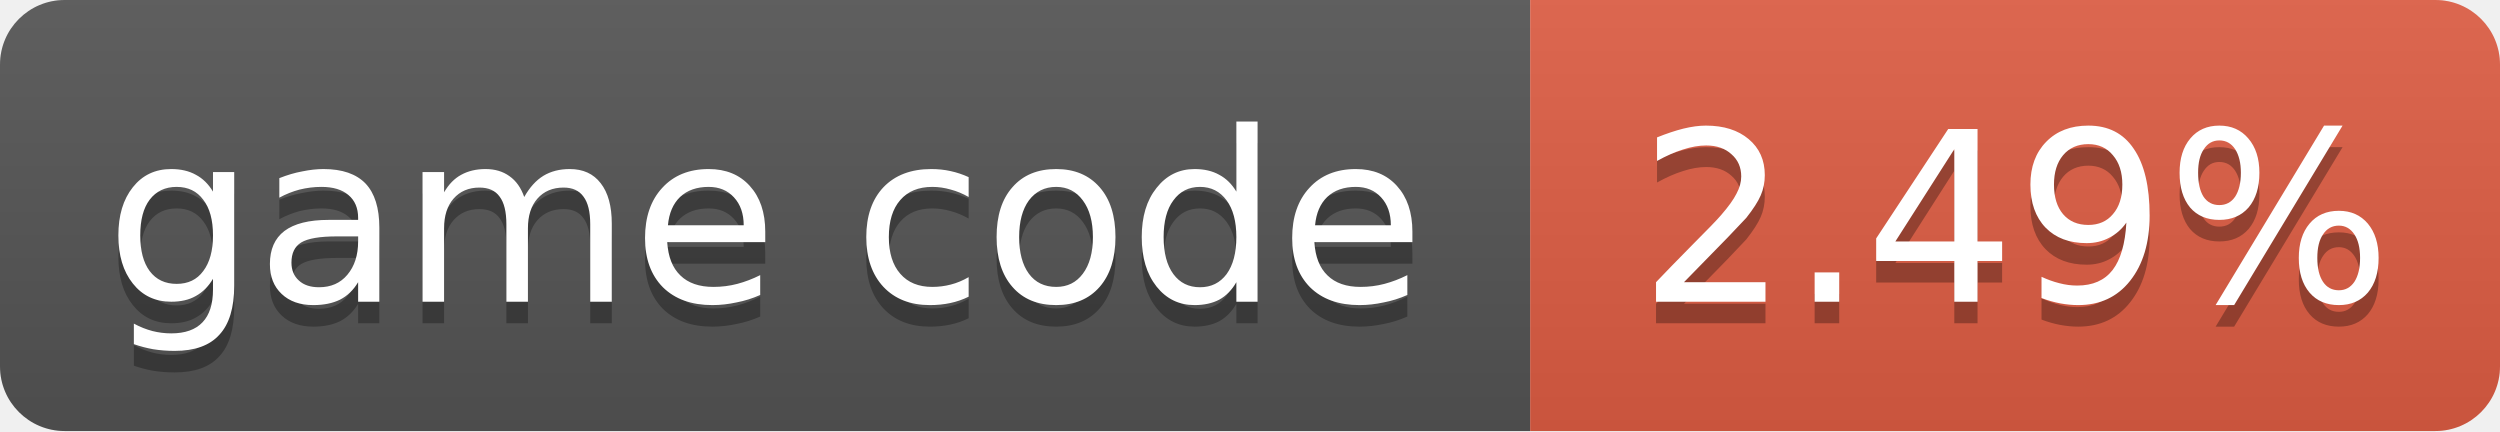
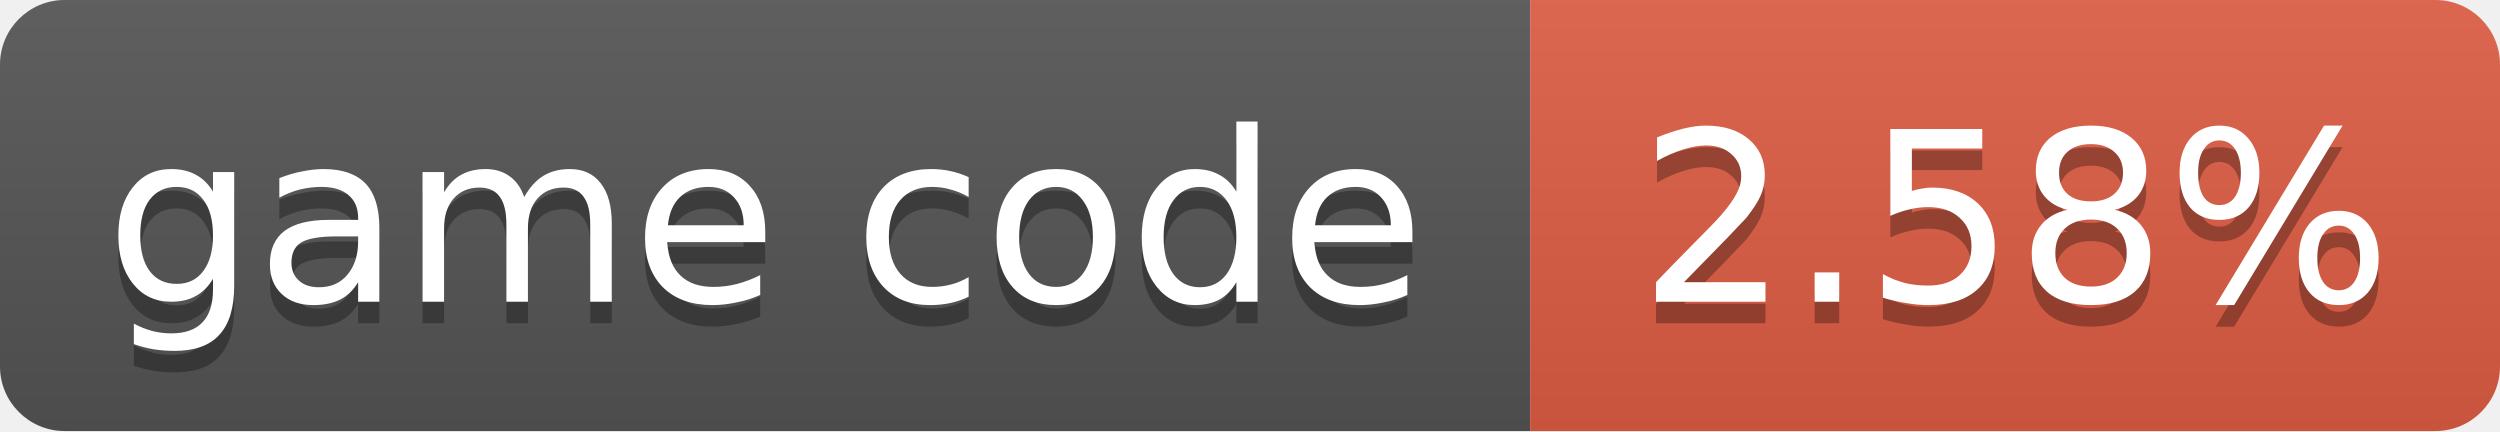
- <svg xmlns="http://www.w3.org/2000/svg" width="116" height="20" role="img" aria-label="game code: 2.49%">
+ <svg xmlns="http://www.w3.org/2000/svg" width="116" height="20" role="img" aria-label="game code: 2.58%">
  <linearGradient id="s" x2="0" y2="100%">
    <stop offset="0" stop-color="#bbb" stop-opacity=".1" />
    <stop offset="1" stop-opacity=".1" />
  </linearGradient>
  <clipPath id="r">
    <rect width="116" height="20" rx="3" fill="#fff" />
  </clipPath>
  <g clip-path="url(#r)">
    <rect width="71" height="20" fill="#555" />
    <rect x="71" width="45" height="20" fill="#e05d44" />
    <rect width="116" height="20" fill="url(#s)" />
  </g>
  <g fill="#fff" text-anchor="middle" font-family="Verdana,Geneva,DejaVu Sans,sans-serif" font-size="11">
    <text x="35.5" y="15" fill="#010101" fill-opacity=".3">game code</text>
    <text x="35.5" y="14">game code</text>
-     <text x="93.5" y="15" fill="#010101" fill-opacity=".3">2.49%</text>
-     <text x="93.5" y="14">2.49%</text>
+     <text x="93.5" y="15" fill="#010101" fill-opacity=".3">2.58%</text>
+     <text x="93.5" y="14">2.58%</text>
  </g>
</svg>
